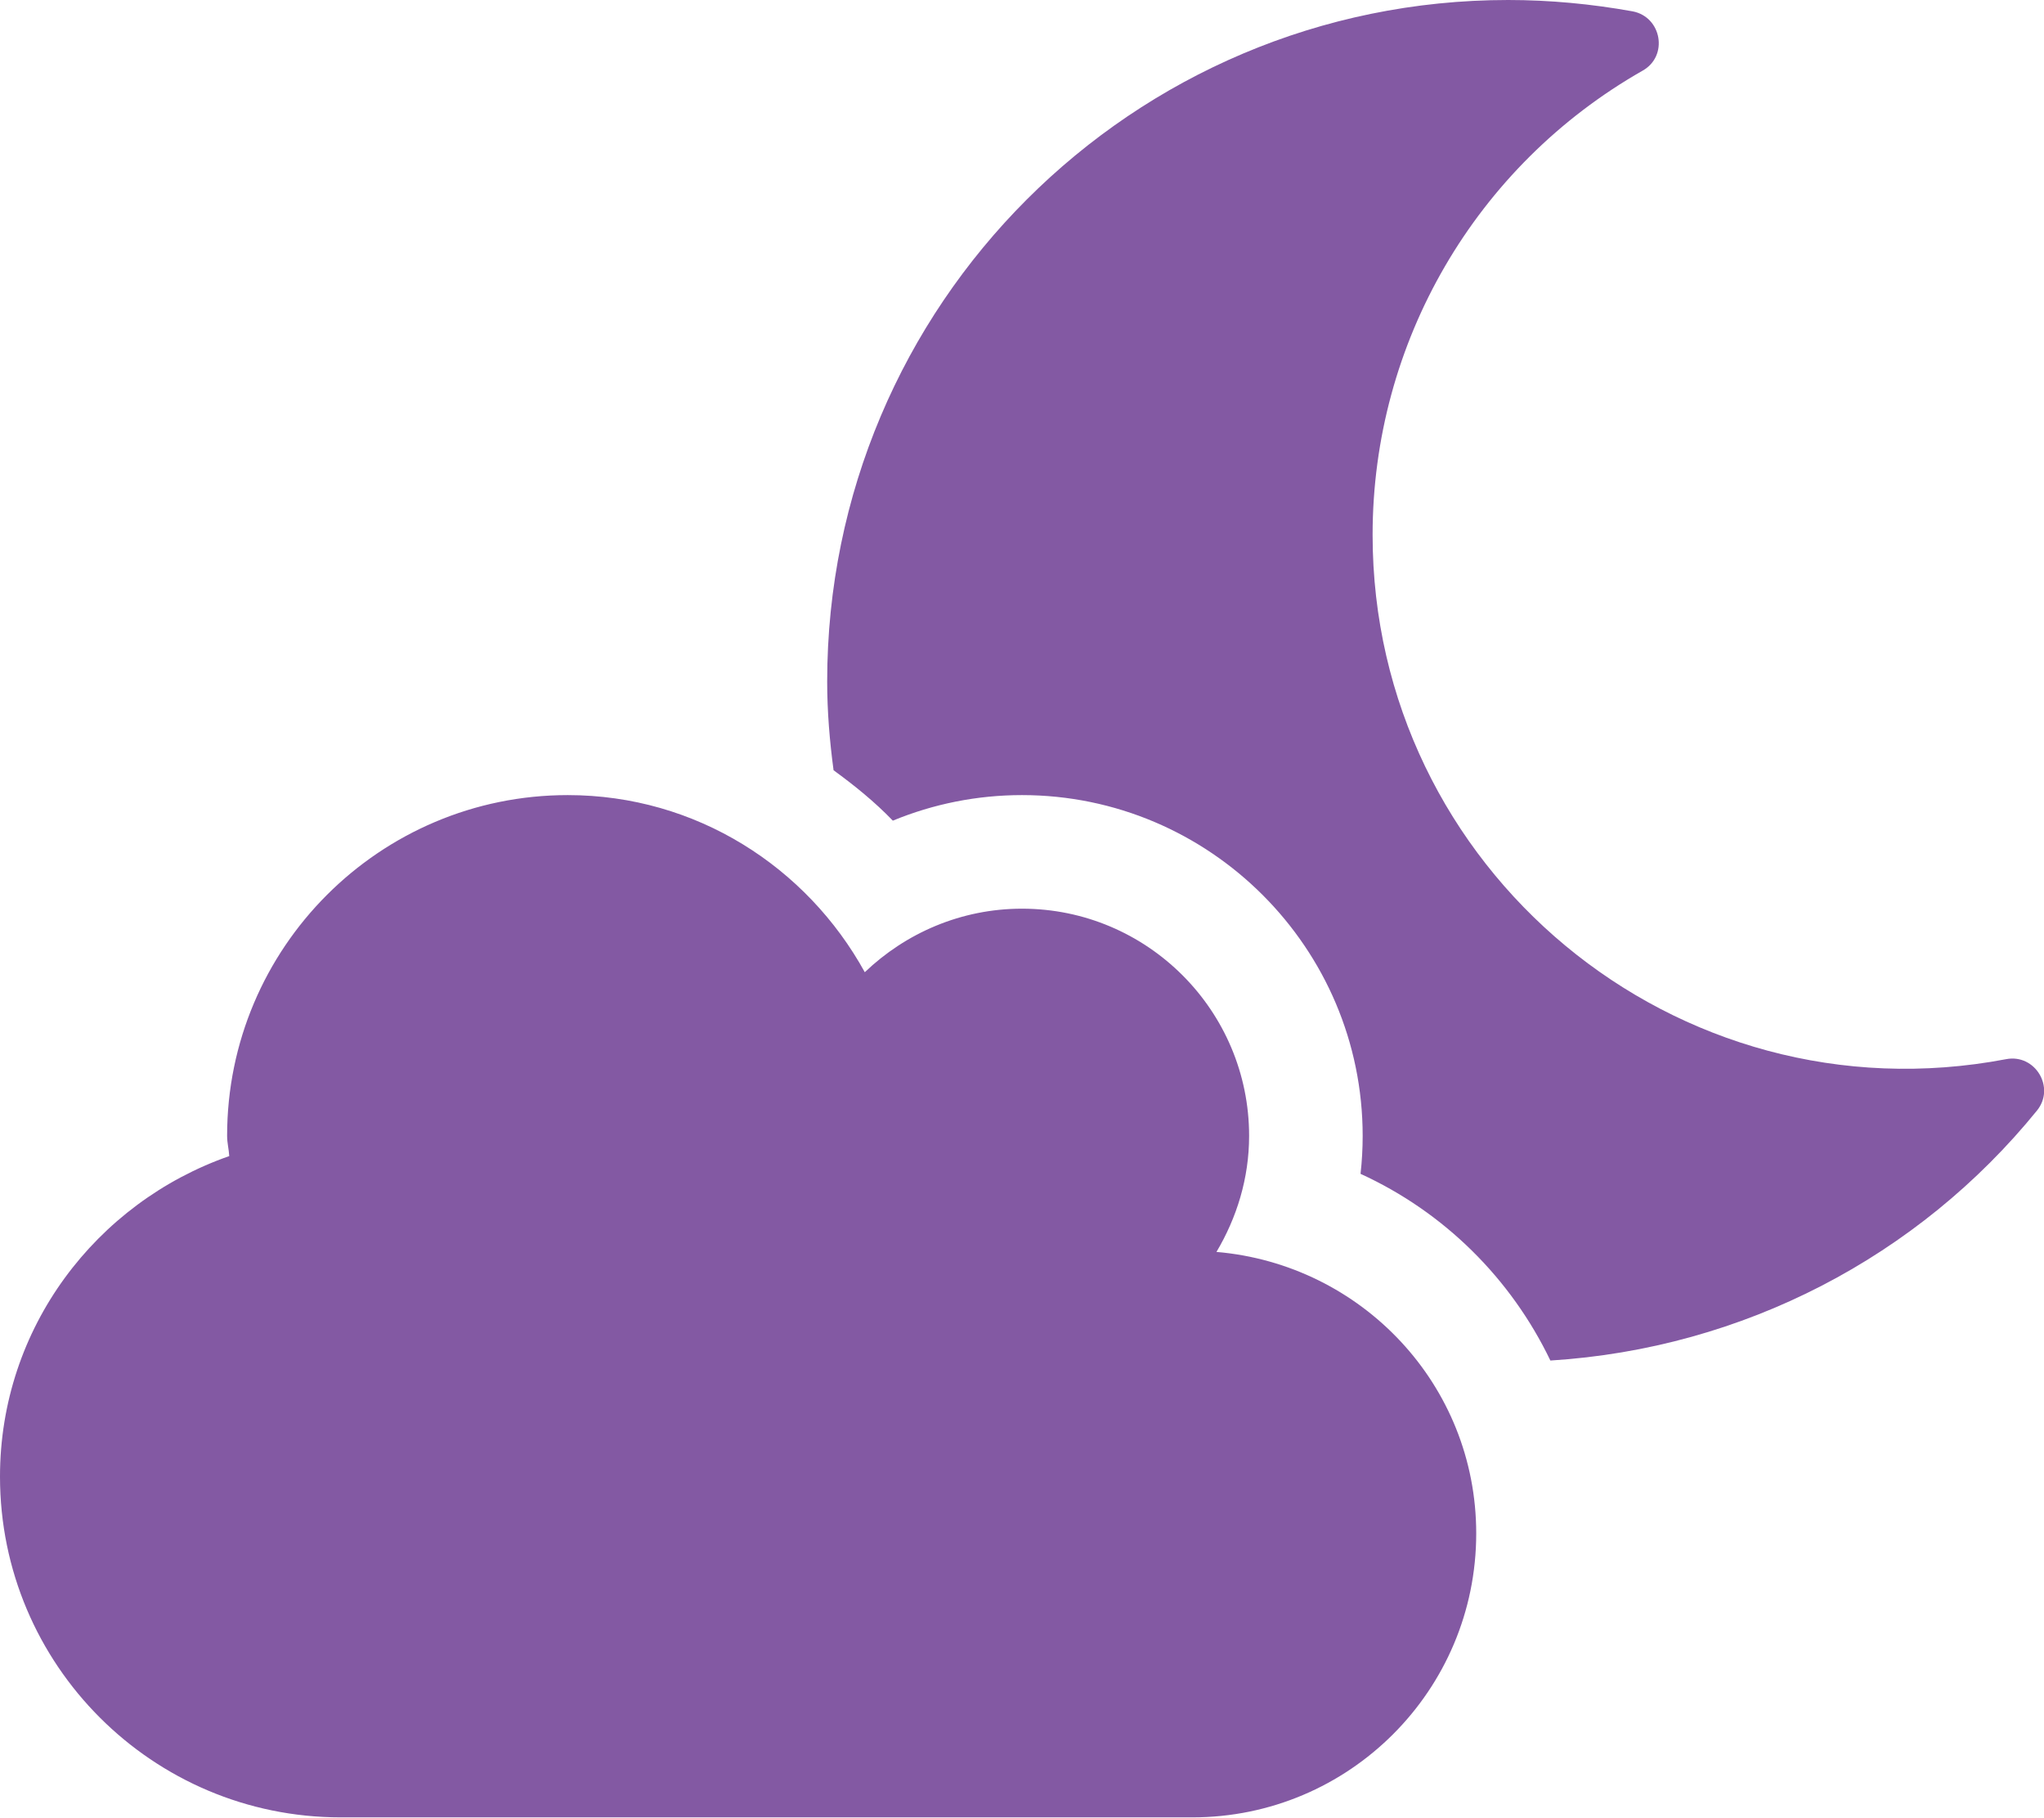
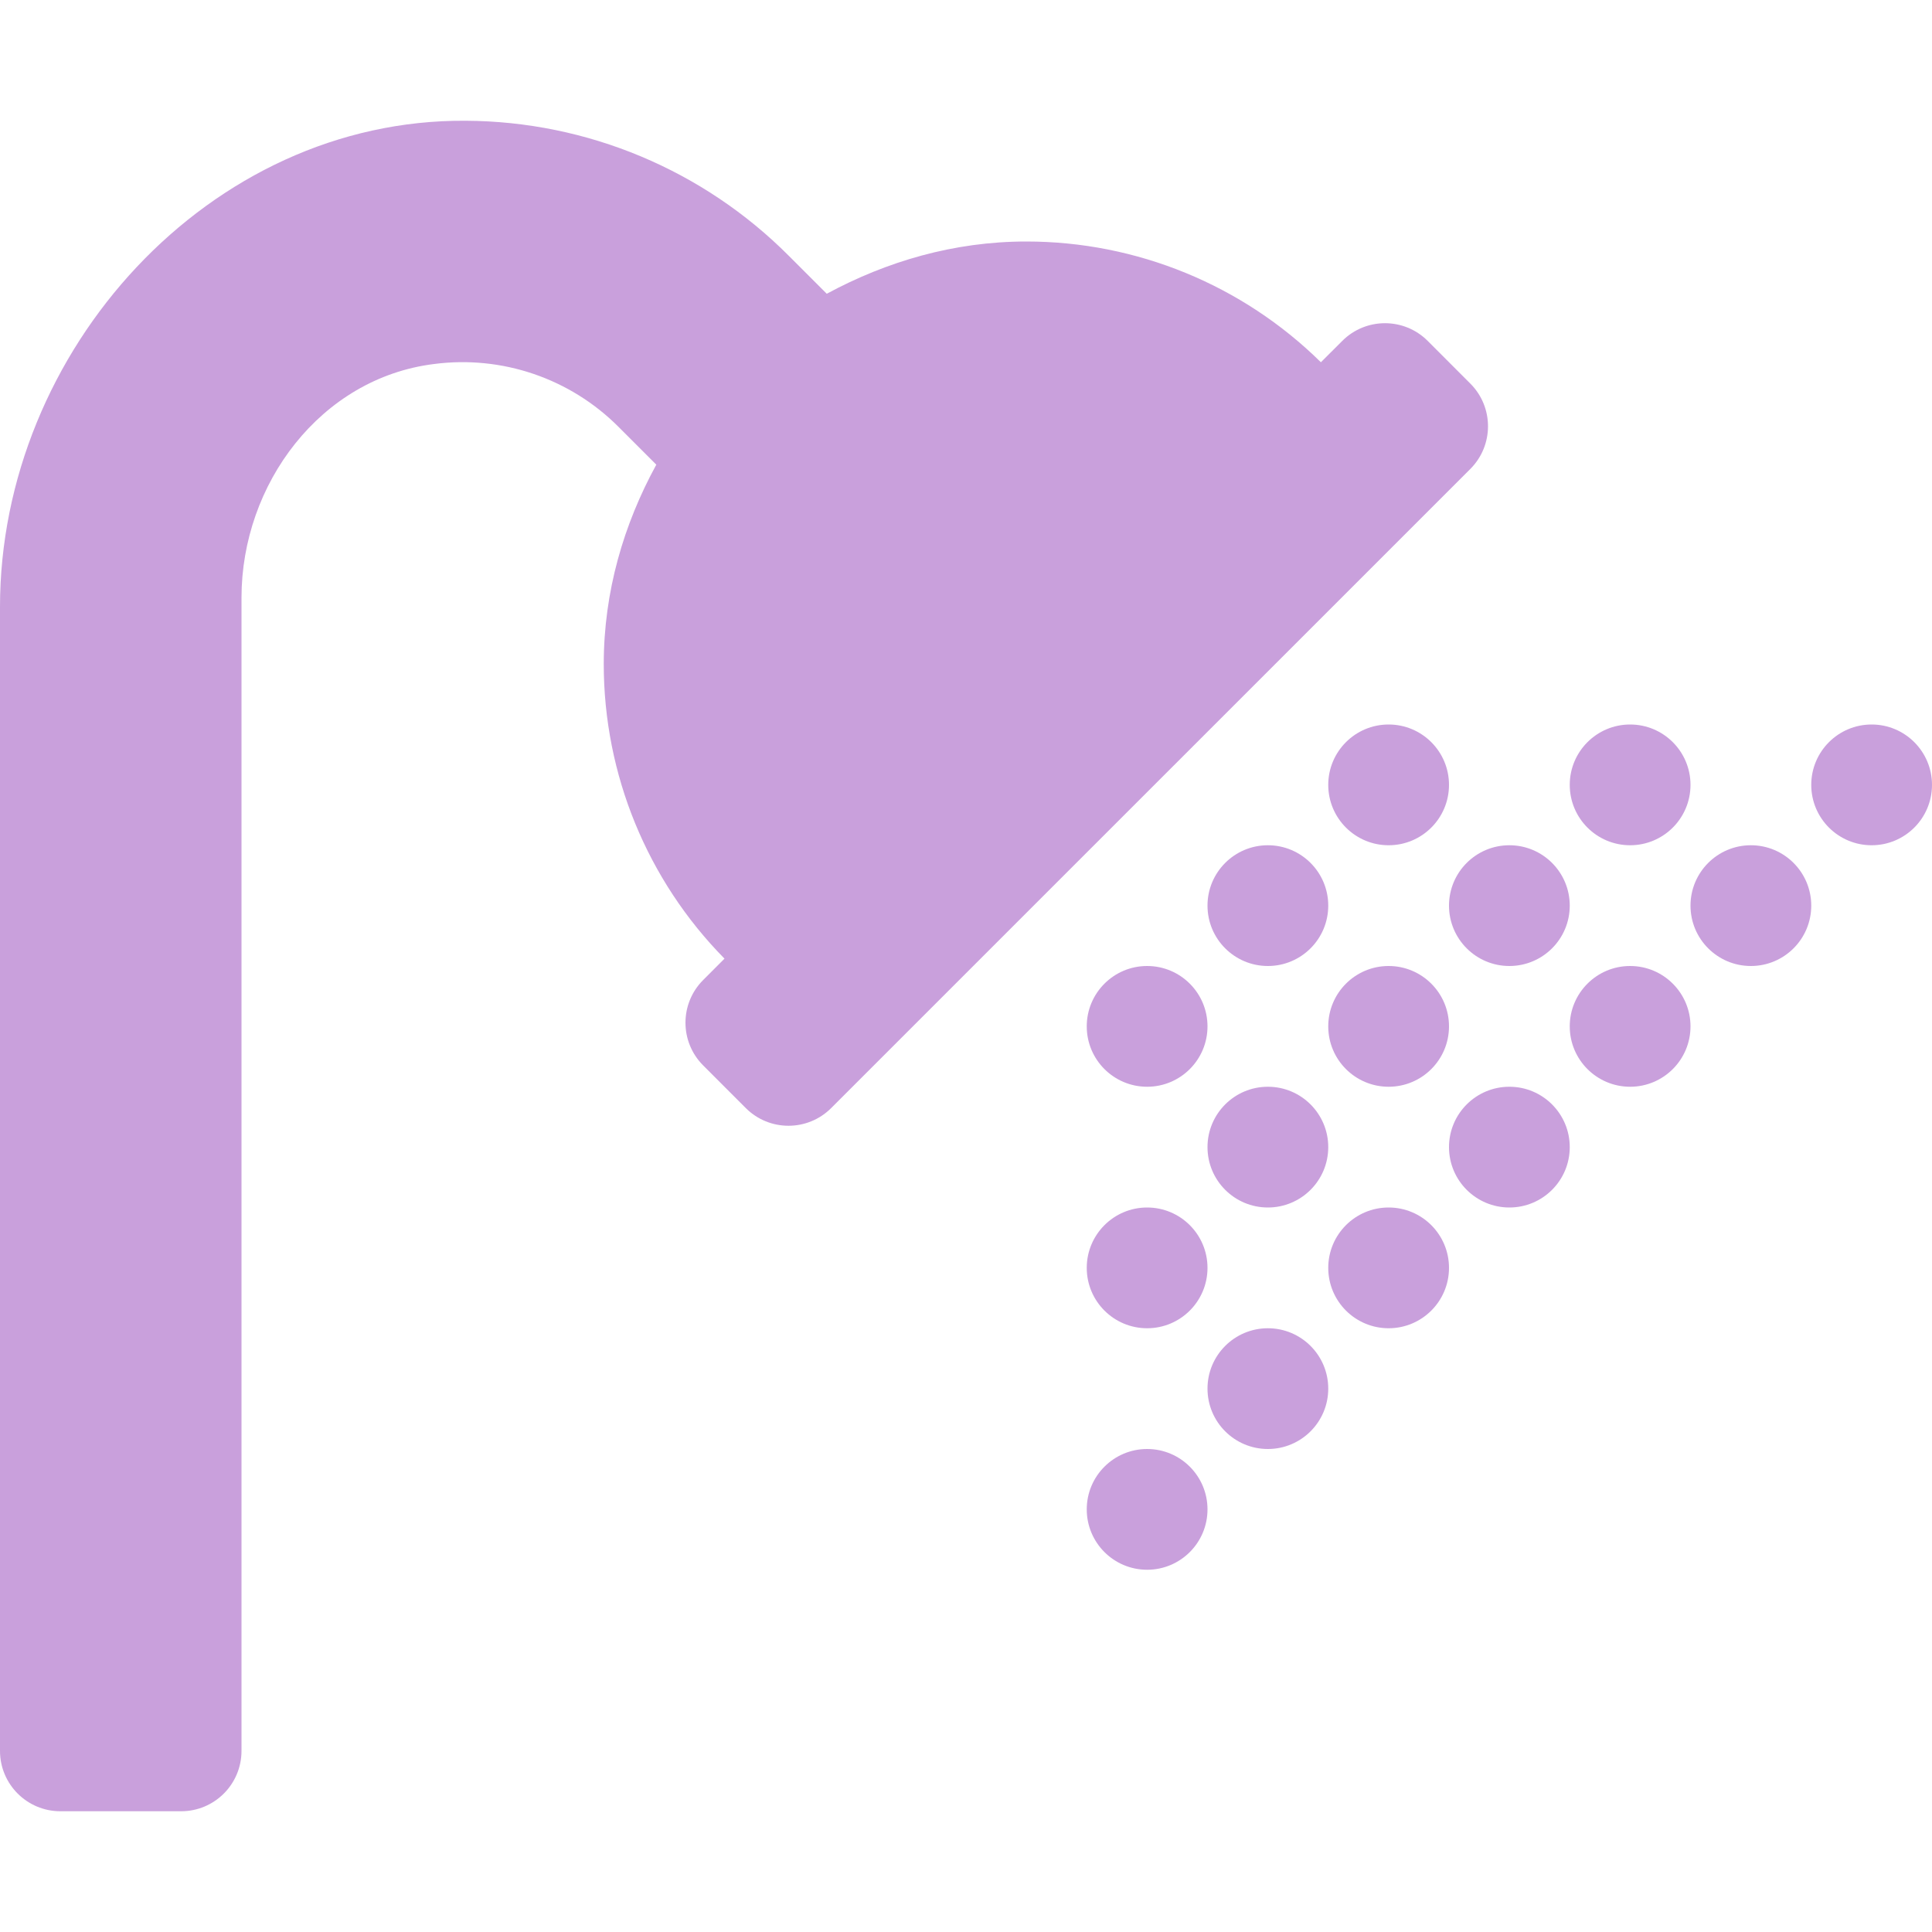
- <svg xmlns="http://www.w3.org/2000/svg" style="fill:#8359A3;" viewBox="0 0 576 512">
-   <path d="M342.8 352.7c5.7-9.6 9.2-20.7 9.2-32.7 0-35.3-28.7-64-64-64-17.2 0-32.8 6.9-44.3 17.9-16.3-29.6-47.5-49.9-83.7-49.9-53 0-96 43-96 96 0 2 .5 3.8.6 5.7C27.1 338.8 0 374.1 0 416c0 53 43 96 96 96h240c44.2 0 80-35.8 80-80 0-41.9-32.3-75.8-73.2-79.3zm222.5-54.3c-93.1 17.7-178.5-53.7-178.5-147.7 0-54.2 29-104 76.1-130.8 7.3-4.1 5.4-15.1-2.8-16.7C448.4 1.1 436.7 0 425 0 319.1 0 233.1 85.9 233.1 192c0 8.5.7 16.8 1.8 25 5.9 4.3 11.6 8.9 16.7 14.2 11.4-4.7 23.7-7.2 36.4-7.2 52.9 0 96 43.1 96 96 0 3.6-.2 7.2-.6 10.7 23.6 10.8 42.4 29.5 53.5 52.6 54.4-3.4 103.7-29.3 137.1-70.4 5.3-6.5-.5-16.1-8.7-14.5z" />
+ <svg xmlns="http://www.w3.org/2000/svg" style="fill:#C9A0DC;" viewBox="0 0 512 512">
+   <path d="M304,320a16,16,0,1,0,16,16A16,16,0,0,0,304,320Zm32-96a16,16,0,1,0,16,16A16,16,0,0,0,336,224Zm32,64a16,16,0,1,0-16-16A16,16,0,0,0,368,288Zm-32,32a16,16,0,1,0-16-16A16,16,0,0,0,336,320Zm-32-64a16,16,0,1,0,16,16A16,16,0,0,0,304,256Zm128-32a16,16,0,1,0-16-16A16,16,0,0,0,432,224Zm-48,16a16,16,0,1,0,16-16A16,16,0,0,0,384,240Zm-16-48a16,16,0,1,0,16,16A16,16,0,0,0,368,192Zm96,32a16,16,0,1,0,16,16A16,16,0,0,0,464,224Zm32-32a16,16,0,1,0,16,16A16,16,0,0,0,496,192Zm-64,64a16,16,0,1,0,16,16A16,16,0,0,0,432,256Zm-32,32a16,16,0,1,0,16,16A16,16,0,0,0,400,288Zm-64,64a16,16,0,1,0,16,16A16,16,0,0,0,336,352Zm-32,32a16,16,0,1,0,16,16A16,16,0,0,0,304,384Zm64-64a16,16,0,1,0,16,16A16,16,0,0,0,368,320Zm21.65-218.35-11.3-11.31a16,16,0,0,0-22.63,0L350.05,96A111.19,111.19,0,0,0,272,64c-19.24,0-37.08,5.3-52.9,13.85l-10-10A121.72,121.72,0,0,0,123.44,32C55.49,31.5,0,92.91,0,160.85V464a16,16,0,0,0,16,16H48a16,16,0,0,0,16-16V158.4c0-30.15,21-58.2,51-61.93a58.38,58.38,0,0,1,48.93,16.67l10,10C165.3,138.92,160,156.76,160,176a111.23,111.23,0,0,0,32,78.05l-5.66,5.67a16,16,0,0,0,0,22.62l11.3,11.31a16,16,0,0,0,22.63,0L389.65,124.28A16,16,0,0,0,389.65,101.65Z" />
</svg>
